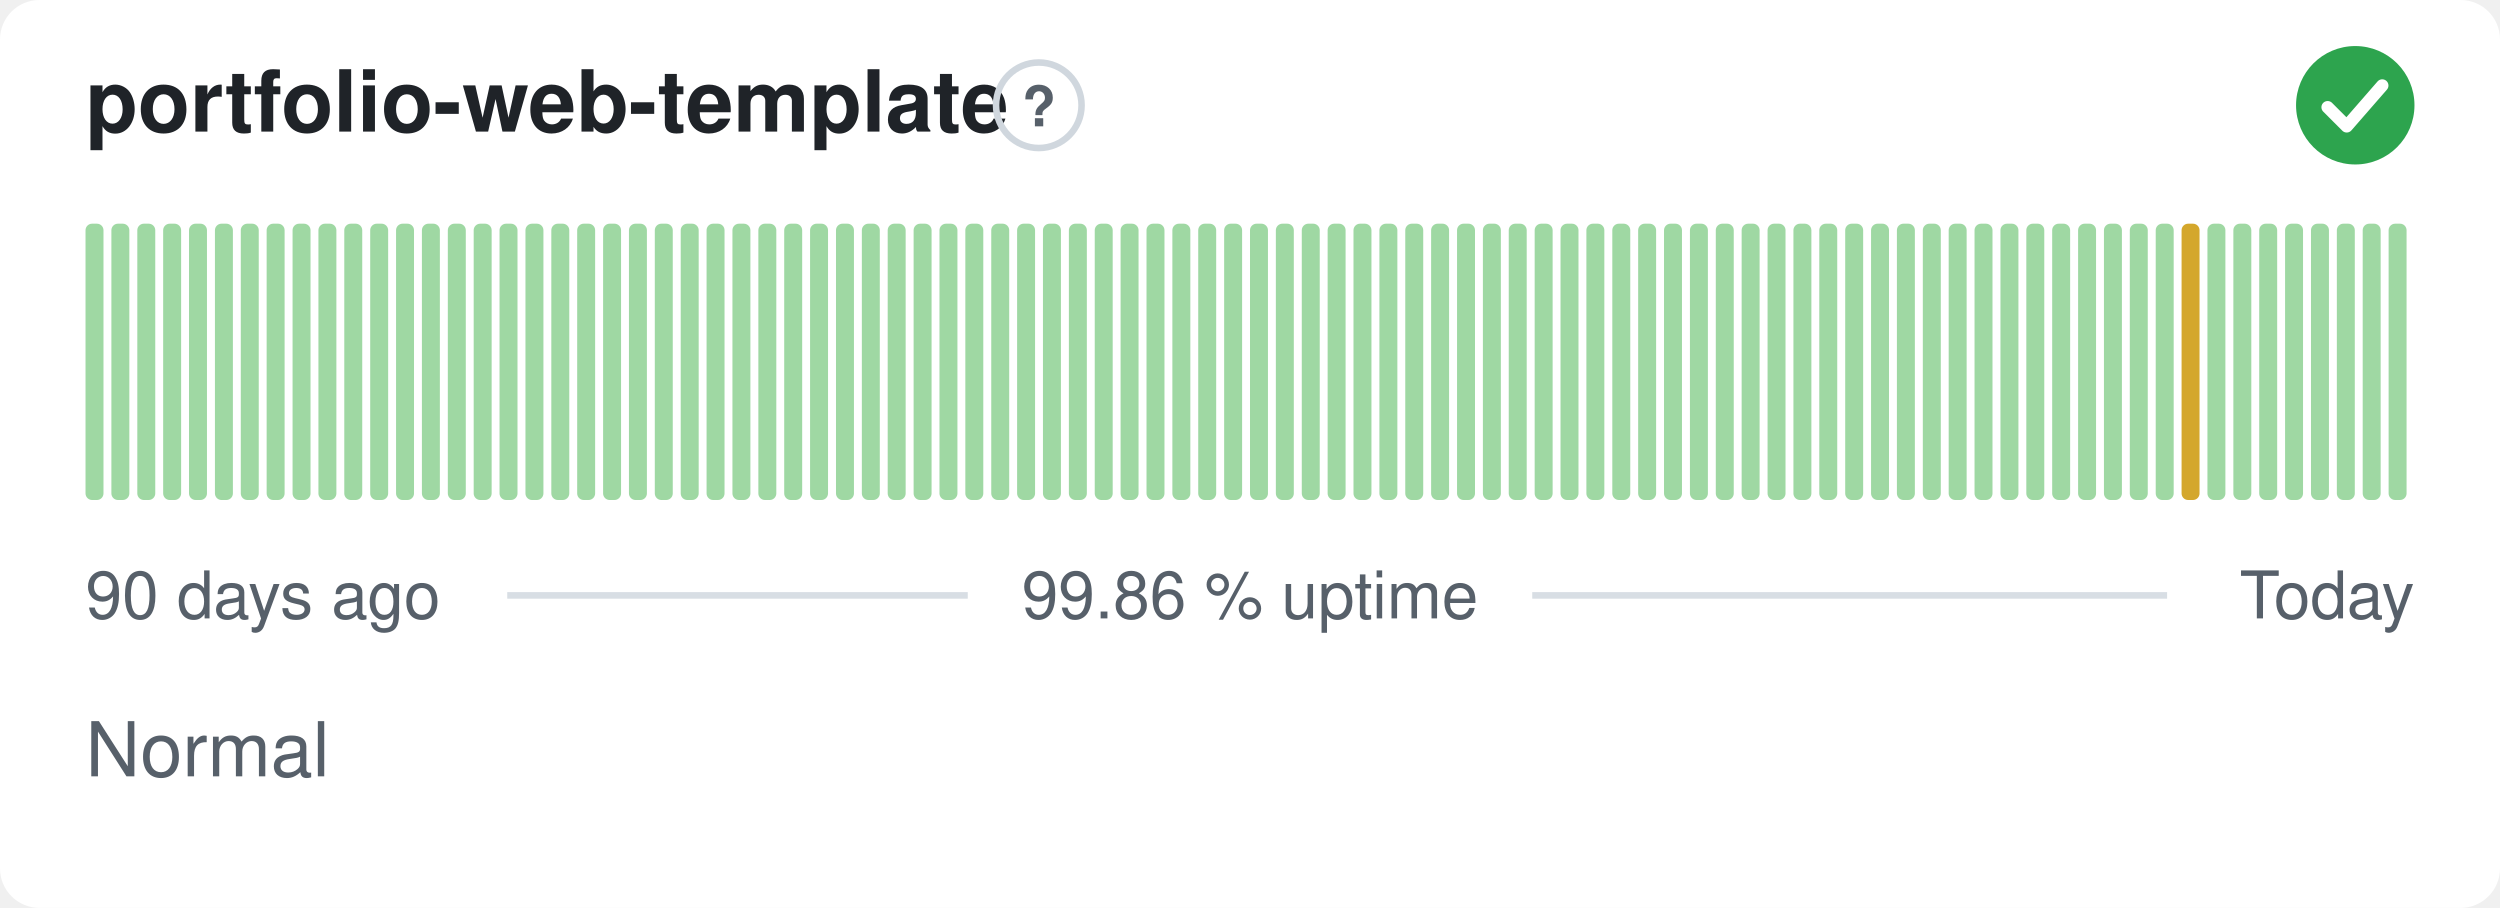
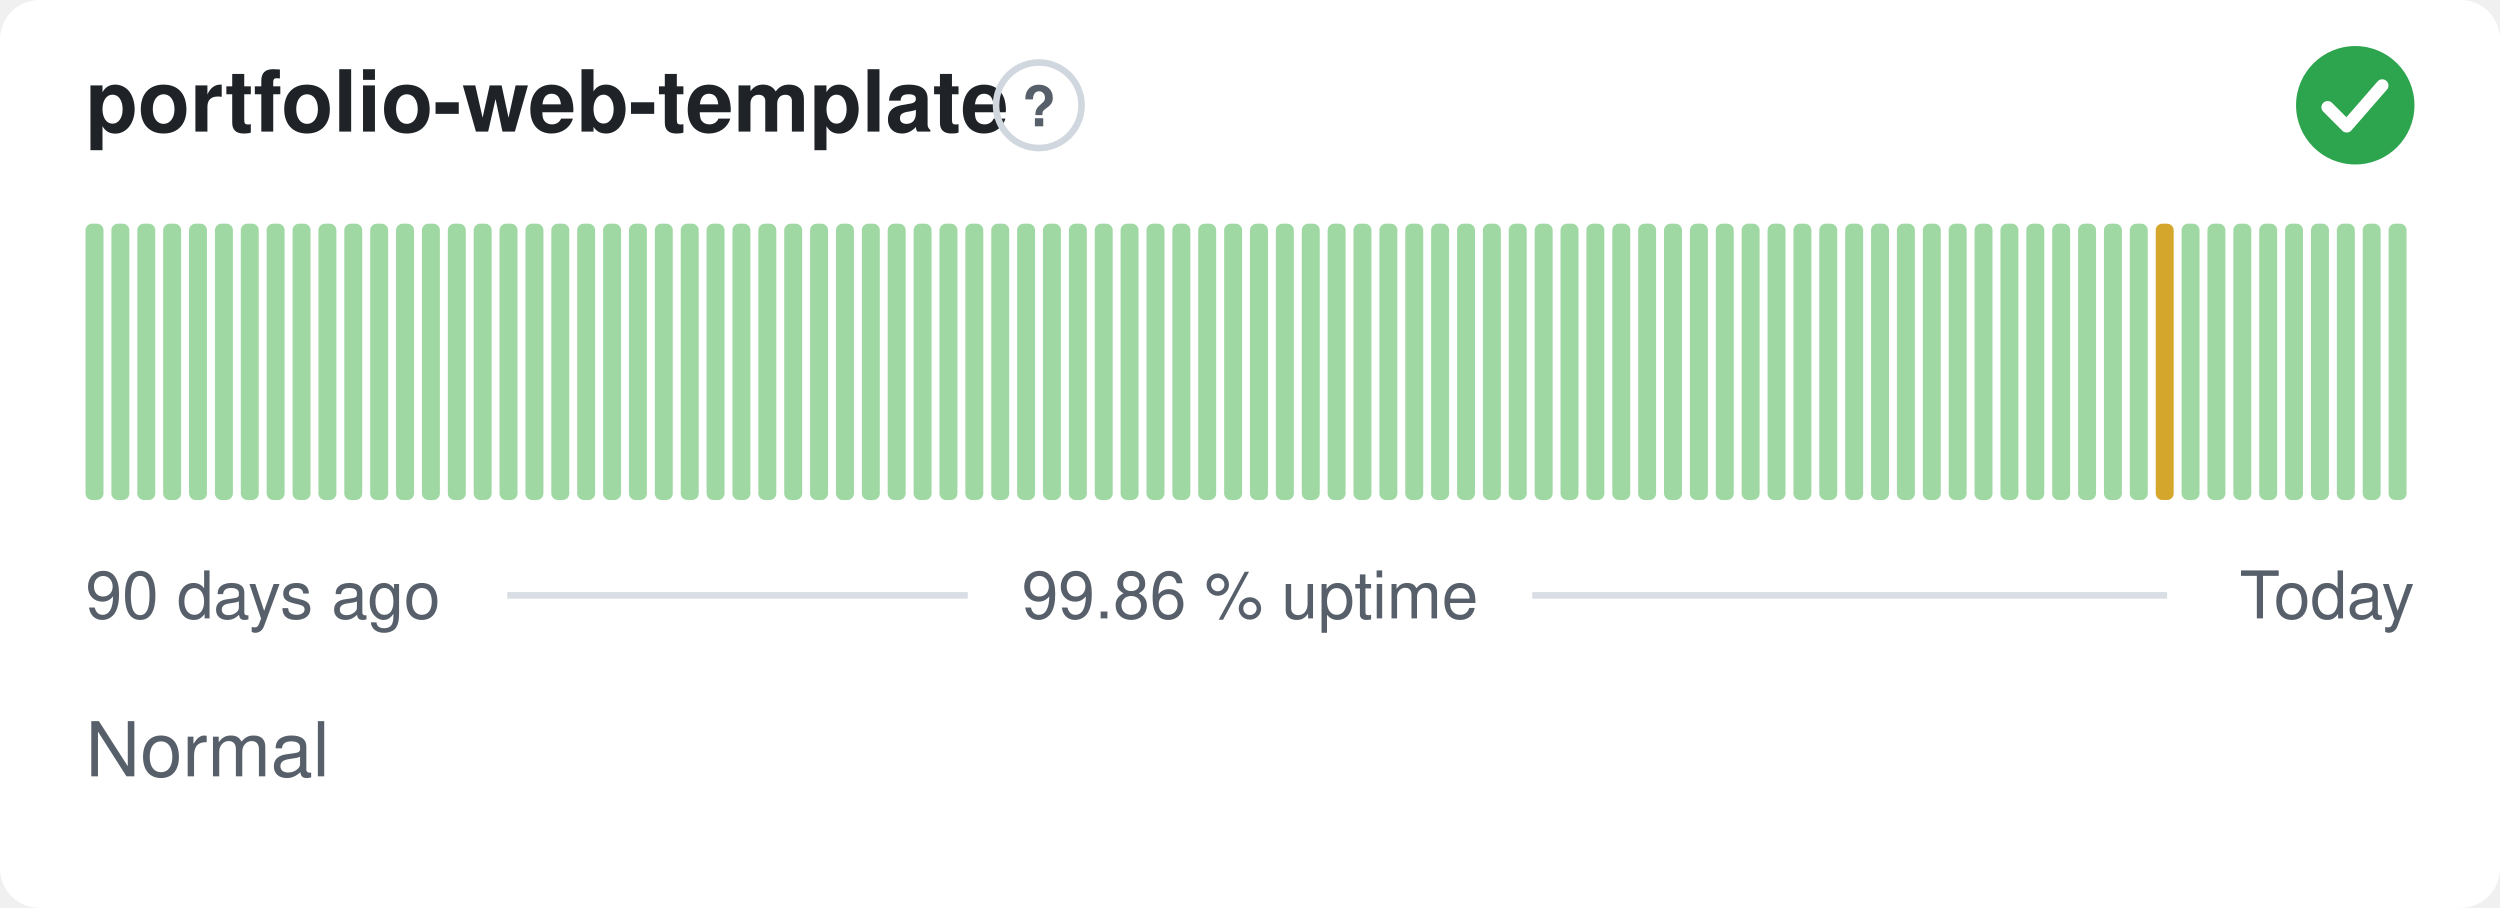
<svg xmlns="http://www.w3.org/2000/svg" width="380" height="138" viewBox="0 0 380 138" role="img" aria-label="portfolio-web-template: Normal, 99.86 % uptime over the last 90 days" font-family="-apple-system,BlinkMacSystemFont,'Segoe UI',Helvetica,Arial,sans-serif">
  <style>
    @media (prefers-color-scheme: dark) {
      .bg { fill: #0d1117 }
      .title { fill: #e6edf3 }
      .muted { fill: #8b949e }
      .hint { stroke: #30363d }
      .rule { stroke: #30363d }
      .nodata { fill: #21262d }
    }
  </style>
  <rect class="bg" width="380" height="138" rx="6" fill="#ffffff" />
  <text class="title" x="13" y="20" font-size="13" font-weight="600" fill="#1f2328">portfolio-web-template</text>
  <circle class="hint" cx="157.9" cy="16" r="6.5" fill="none" stroke="#d0d7de" stroke-width="1" />
  <text class="muted" x="157.9" y="19.2" text-anchor="middle" font-size="8.5" font-weight="700" fill="#57606a">?</text>
  <circle cx="358" cy="16" r="9" fill="#2da44e" />
  <path d="M353.80 16.30l2.90 2.90 5.40 -6.20" fill="none" stroke="#fff" stroke-width="1.89" stroke-linecap="round" stroke-linejoin="round" />
  <rect x="13.00" y="34.00" width="2.73" height="42.00" rx="1" fill="#9fd8a3" />
  <rect x="16.93" y="34.00" width="2.73" height="42.00" rx="1" fill="#9fd8a3" />
  <rect x="20.87" y="34.00" width="2.73" height="42.00" rx="1" fill="#9fd8a3" />
  <rect x="24.80" y="34.00" width="2.73" height="42.00" rx="1" fill="#9fd8a3" />
  <rect x="28.73" y="34.00" width="2.73" height="42.00" rx="1" fill="#9fd8a3" />
  <rect x="32.67" y="34.00" width="2.73" height="42.00" rx="1" fill="#9fd8a3" />
  <rect x="36.60" y="34.00" width="2.73" height="42.00" rx="1" fill="#9fd8a3" />
  <rect x="40.53" y="34.00" width="2.73" height="42.00" rx="1" fill="#9fd8a3" />
  <rect x="44.47" y="34.00" width="2.73" height="42.00" rx="1" fill="#9fd8a3" />
  <rect x="48.40" y="34.00" width="2.73" height="42.00" rx="1" fill="#9fd8a3" />
  <rect x="52.33" y="34.00" width="2.73" height="42.00" rx="1" fill="#9fd8a3" />
  <rect x="56.27" y="34.00" width="2.73" height="42.00" rx="1" fill="#9fd8a3" />
  <rect x="60.20" y="34.00" width="2.73" height="42.00" rx="1" fill="#9fd8a3" />
  <rect x="64.13" y="34.00" width="2.73" height="42.00" rx="1" fill="#9fd8a3" />
  <rect x="68.07" y="34.00" width="2.73" height="42.00" rx="1" fill="#9fd8a3" />
  <rect x="72.00" y="34.00" width="2.73" height="42.00" rx="1" fill="#9fd8a3" />
  <rect x="75.93" y="34.00" width="2.73" height="42.00" rx="1" fill="#9fd8a3" />
  <rect x="79.87" y="34.00" width="2.73" height="42.00" rx="1" fill="#9fd8a3" />
  <rect x="83.80" y="34.00" width="2.73" height="42.00" rx="1" fill="#9fd8a3" />
  <rect x="87.73" y="34.00" width="2.73" height="42.00" rx="1" fill="#9fd8a3" />
  <rect x="91.67" y="34.00" width="2.73" height="42.00" rx="1" fill="#9fd8a3" />
  <rect x="95.60" y="34.00" width="2.73" height="42.00" rx="1" fill="#9fd8a3" />
  <rect x="99.53" y="34.00" width="2.73" height="42.00" rx="1" fill="#9fd8a3" />
  <rect x="103.47" y="34.00" width="2.73" height="42.00" rx="1" fill="#9fd8a3" />
  <rect x="107.40" y="34.00" width="2.73" height="42.00" rx="1" fill="#9fd8a3" />
  <rect x="111.33" y="34.00" width="2.73" height="42.00" rx="1" fill="#9fd8a3" />
  <rect x="115.27" y="34.00" width="2.73" height="42.00" rx="1" fill="#9fd8a3" />
  <rect x="119.20" y="34.00" width="2.73" height="42.00" rx="1" fill="#9fd8a3" />
  <rect x="123.13" y="34.00" width="2.73" height="42.00" rx="1" fill="#9fd8a3" />
  <rect x="127.07" y="34.00" width="2.73" height="42.00" rx="1" fill="#9fd8a3" />
  <rect x="131.00" y="34.00" width="2.73" height="42.00" rx="1" fill="#9fd8a3" />
  <rect x="134.93" y="34.00" width="2.73" height="42.00" rx="1" fill="#9fd8a3" />
  <rect x="138.87" y="34.00" width="2.73" height="42.00" rx="1" fill="#9fd8a3" />
  <rect x="142.80" y="34.00" width="2.73" height="42.00" rx="1" fill="#9fd8a3" />
  <rect x="146.73" y="34.00" width="2.73" height="42.00" rx="1" fill="#9fd8a3" />
  <rect x="150.67" y="34.00" width="2.73" height="42.00" rx="1" fill="#9fd8a3" />
  <rect x="154.60" y="34.00" width="2.73" height="42.00" rx="1" fill="#9fd8a3" />
  <rect x="158.53" y="34.00" width="2.73" height="42.00" rx="1" fill="#9fd8a3" />
  <rect x="162.47" y="34.00" width="2.73" height="42.00" rx="1" fill="#9fd8a3" />
  <rect x="166.40" y="34.00" width="2.73" height="42.00" rx="1" fill="#9fd8a3" />
  <rect x="170.33" y="34.00" width="2.73" height="42.00" rx="1" fill="#9fd8a3" />
  <rect x="174.27" y="34.00" width="2.73" height="42.00" rx="1" fill="#9fd8a3" />
  <rect x="178.20" y="34.00" width="2.73" height="42.00" rx="1" fill="#9fd8a3" />
  <rect x="182.13" y="34.00" width="2.73" height="42.00" rx="1" fill="#9fd8a3" />
  <rect x="186.07" y="34.00" width="2.73" height="42.00" rx="1" fill="#9fd8a3" />
  <rect x="190.00" y="34.00" width="2.73" height="42.00" rx="1" fill="#9fd8a3" />
  <rect x="193.93" y="34.00" width="2.73" height="42.00" rx="1" fill="#9fd8a3" />
  <rect x="197.87" y="34.00" width="2.73" height="42.00" rx="1" fill="#9fd8a3" />
  <rect x="201.80" y="34.00" width="2.73" height="42.00" rx="1" fill="#9fd8a3" />
  <rect x="205.73" y="34.00" width="2.73" height="42.00" rx="1" fill="#9fd8a3" />
  <rect x="209.67" y="34.00" width="2.73" height="42.00" rx="1" fill="#9fd8a3" />
  <rect x="213.60" y="34.00" width="2.73" height="42.00" rx="1" fill="#9fd8a3" />
  <rect x="217.53" y="34.00" width="2.73" height="42.00" rx="1" fill="#9fd8a3" />
  <rect x="221.47" y="34.00" width="2.73" height="42.00" rx="1" fill="#9fd8a3" />
  <rect x="225.40" y="34.00" width="2.73" height="42.00" rx="1" fill="#9fd8a3" />
  <rect x="229.33" y="34.00" width="2.73" height="42.00" rx="1" fill="#9fd8a3" />
  <rect x="233.27" y="34.00" width="2.73" height="42.00" rx="1" fill="#9fd8a3" />
  <rect x="237.20" y="34.00" width="2.73" height="42.00" rx="1" fill="#9fd8a3" />
  <rect x="241.13" y="34.00" width="2.73" height="42.00" rx="1" fill="#9fd8a3" />
  <rect x="245.07" y="34.00" width="2.73" height="42.00" rx="1" fill="#9fd8a3" />
  <rect x="249.00" y="34.00" width="2.73" height="42.00" rx="1" fill="#9fd8a3" />
  <rect x="252.93" y="34.00" width="2.73" height="42.00" rx="1" fill="#9fd8a3" />
  <rect x="256.87" y="34.00" width="2.73" height="42.00" rx="1" fill="#9fd8a3" />
  <rect x="260.80" y="34.00" width="2.73" height="42.00" rx="1" fill="#9fd8a3" />
  <rect x="264.73" y="34.00" width="2.73" height="42.00" rx="1" fill="#9fd8a3" />
  <rect x="268.67" y="34.00" width="2.73" height="42.00" rx="1" fill="#9fd8a3" />
  <rect x="272.60" y="34.00" width="2.73" height="42.00" rx="1" fill="#9fd8a3" />
  <rect x="276.53" y="34.00" width="2.73" height="42.00" rx="1" fill="#9fd8a3" />
  <rect x="280.47" y="34.00" width="2.73" height="42.00" rx="1" fill="#9fd8a3" />
  <rect x="284.40" y="34.00" width="2.73" height="42.00" rx="1" fill="#9fd8a3" />
  <rect x="288.33" y="34.00" width="2.73" height="42.00" rx="1" fill="#9fd8a3" />
  <rect x="292.27" y="34.00" width="2.73" height="42.00" rx="1" fill="#9fd8a3" />
  <rect x="296.20" y="34.00" width="2.73" height="42.00" rx="1" fill="#9fd8a3" />
  <rect x="300.13" y="34.00" width="2.73" height="42.00" rx="1" fill="#9fd8a3" />
  <rect x="304.07" y="34.00" width="2.73" height="42.00" rx="1" fill="#9fd8a3" />
  <rect x="308.00" y="34.00" width="2.73" height="42.00" rx="1" fill="#9fd8a3" />
  <rect x="311.93" y="34.00" width="2.73" height="42.00" rx="1" fill="#9fd8a3" />
  <rect x="315.87" y="34.00" width="2.73" height="42.00" rx="1" fill="#9fd8a3" />
  <rect x="319.80" y="34.00" width="2.73" height="42.00" rx="1" fill="#9fd8a3" />
  <rect x="323.73" y="34.00" width="2.73" height="42.00" rx="1" fill="#9fd8a3" />
-   <rect x="327.67" y="34.00" width="2.73" height="42.00" rx="1" fill="#9fd8a3" />
-   <rect x="331.60" y="34.00" width="2.73" height="42.00" rx="1" fill="#d4a72c" />
+   <rect x="327.67" y="34.00" width="2.73" height="42.00" rx="1" fill="#d4a72c" />
+   <rect x="331.60" y="34.00" width="2.73" height="42.00" rx="1" fill="#9fd8a3" />
  <rect x="335.53" y="34.00" width="2.73" height="42.00" rx="1" fill="#9fd8a3" />
  <rect x="339.47" y="34.00" width="2.73" height="42.00" rx="1" fill="#9fd8a3" />
  <rect x="343.40" y="34.00" width="2.73" height="42.00" rx="1" fill="#9fd8a3" />
  <rect x="347.33" y="34.00" width="2.73" height="42.00" rx="1" fill="#9fd8a3" />
  <rect x="351.27" y="34.00" width="2.73" height="42.00" rx="1" fill="#9fd8a3" />
  <rect x="355.20" y="34.00" width="2.73" height="42.00" rx="1" fill="#9fd8a3" />
  <rect x="359.13" y="34.00" width="2.73" height="42.00" rx="1" fill="#9fd8a3" />
  <rect x="363.07" y="34.00" width="2.73" height="42.00" rx="1" fill="#9fd8a3" />
  <text class="muted" x="13" y="94" font-size="10" fill="#57606a">90 days ago</text>
  <text class="muted" x="190" y="94" text-anchor="middle" font-size="10" fill="#57606a">99.86 % uptime</text>
  <text class="muted" x="367" y="94" text-anchor="end" font-size="10" fill="#57606a">Today</text>
  <line class="rule" x1="77.1" y1="90.5" x2="147.1" y2="90.5" stroke="#d8dee4" stroke-width="1" />
  <line class="rule" x1="232.9" y1="90.5" x2="329.4" y2="90.5" stroke="#d8dee4" stroke-width="1" />
  <text class="muted" x="13" y="118" font-size="11.5" fill="#57606a">Normal</text>
</svg>
